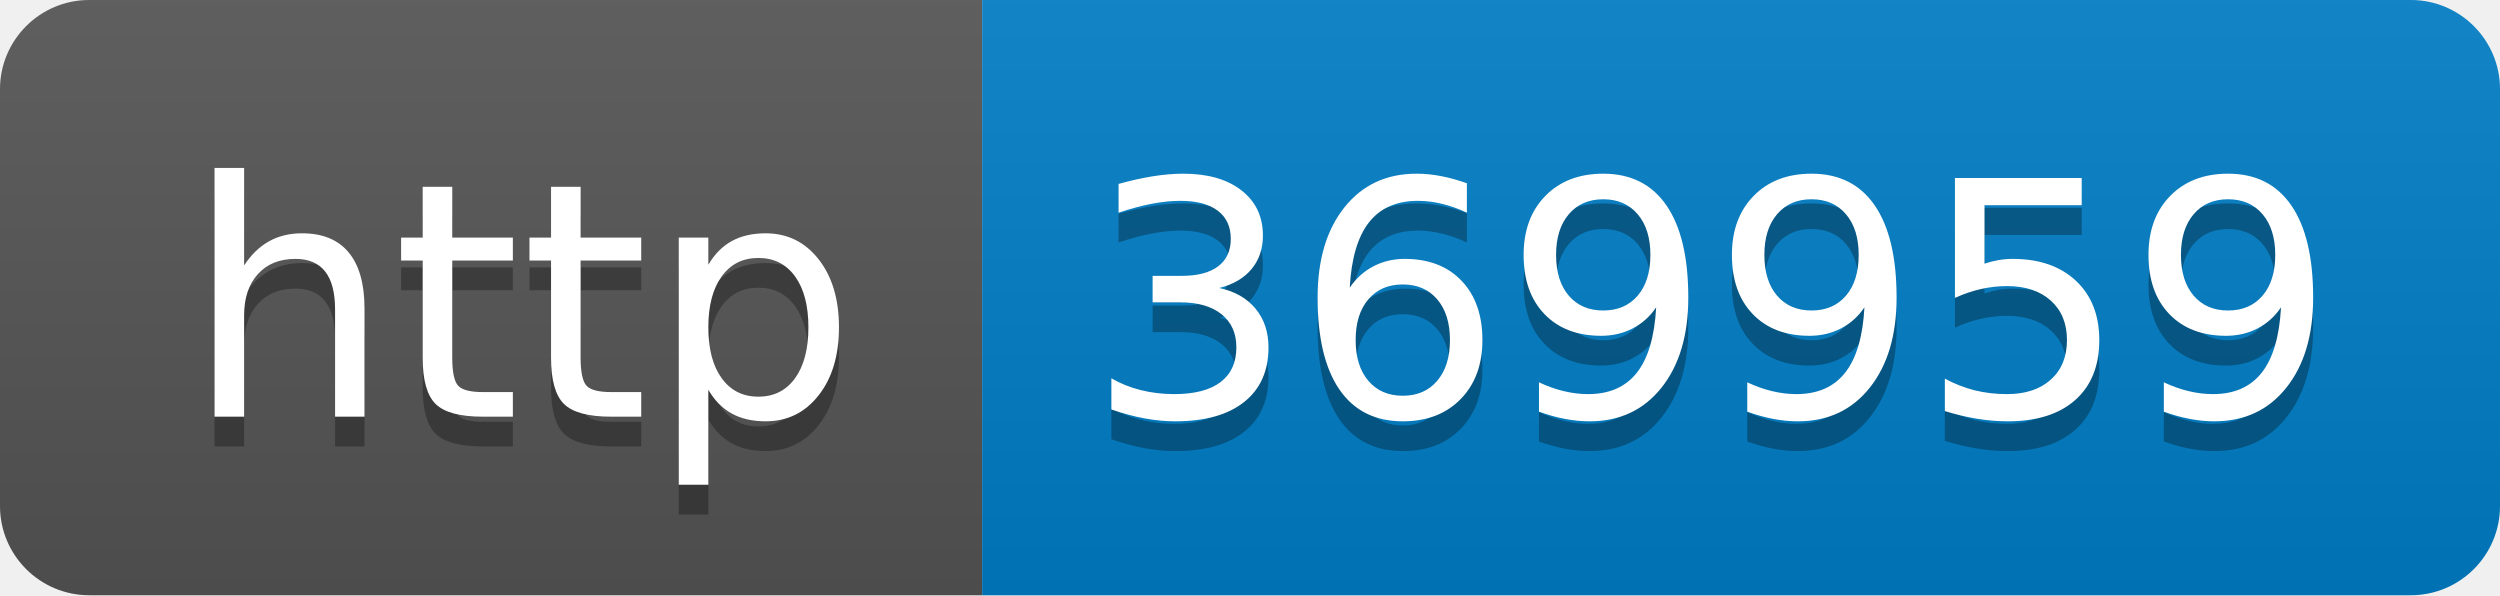
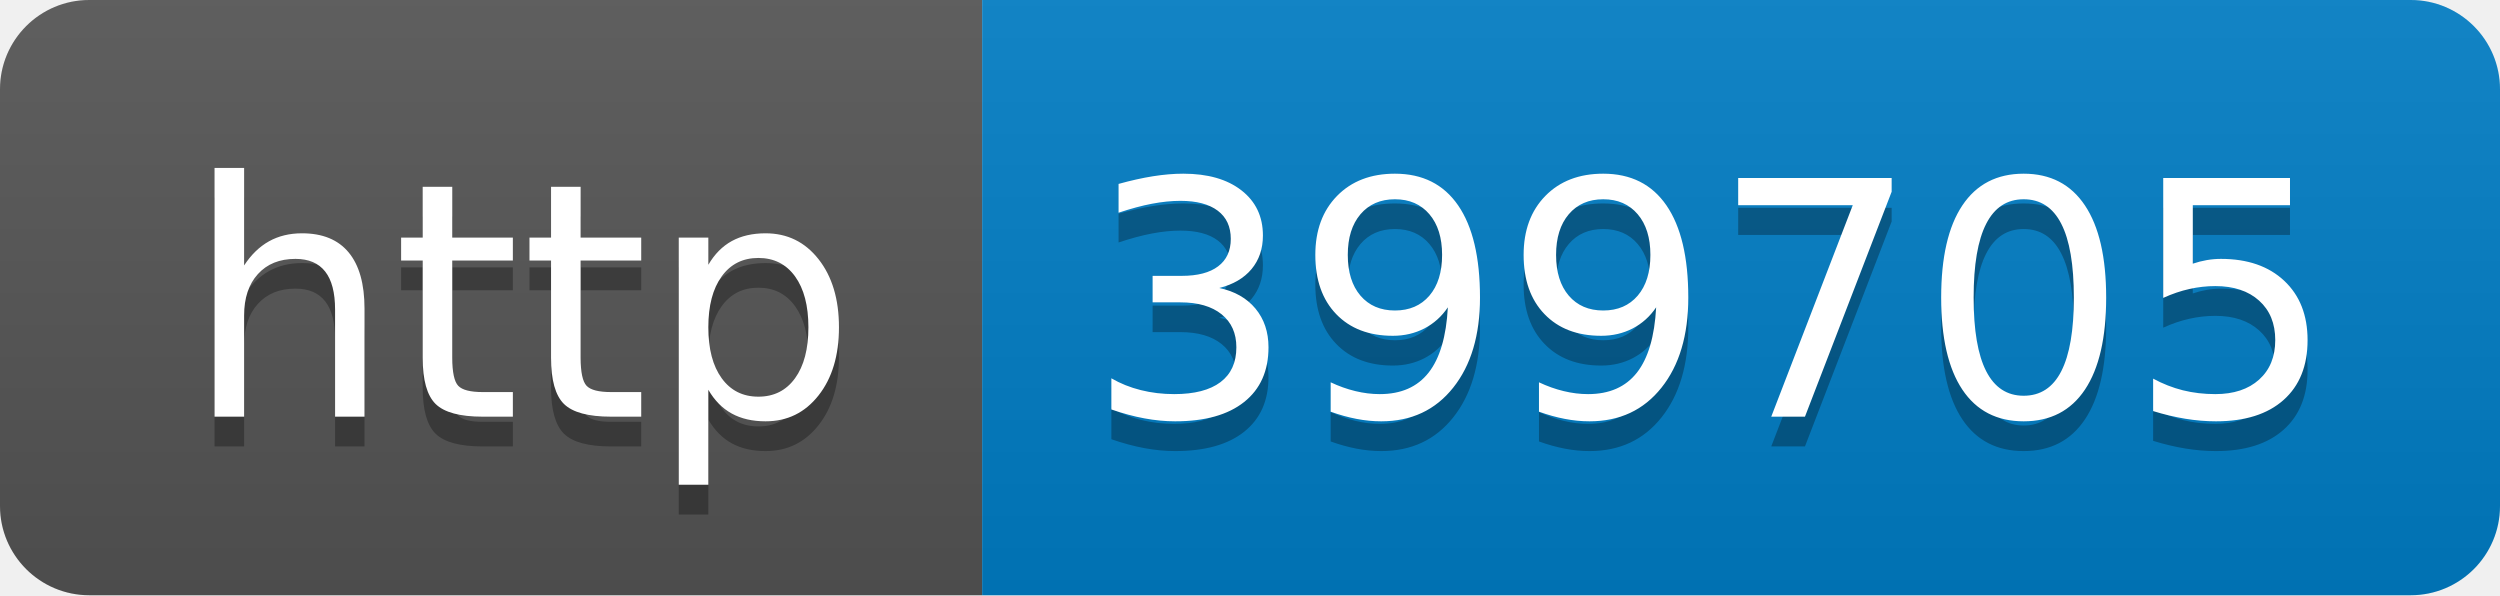
- <svg xmlns="http://www.w3.org/2000/svg" width="84" height="20" role="img" aria-label="http: 369959">
+ <svg xmlns="http://www.w3.org/2000/svg" width="84" height="20" role="img" aria-label="http: 399705">
  <linearGradient id="s" x2="0" y2="100%">
    <stop offset="0" stop-color="#bbb" stop-opacity=".1" />
    <stop offset="1" stop-opacity=".1" />
  </linearGradient>
  <clipPath id="r">
    <rect width="84" height="20" rx="3" fill="#fff" />
  </clipPath>
  <g clip-path="url(#r)">
    <rect width="33" height="20" fill="#555" />
    <rect x="33" width="51" height="20" fill="#007ec6" />
    <rect width="84" height="20" fill="url(#s)" />
  </g>
  <g fill="#fff" text-anchor="middle" font-family="Verdana,Geneva,DejaVu Sans,sans-serif" text-rendering="geometricPrecision" font-size="110">
    <text aria-hidden="true" x="175" y="150" fill="#010101" fill-opacity=".3" transform="scale(.1)" textLength="230">http</text>
    <text x="175" y="140" transform="scale(.1)" fill="#fff" textLength="230">http</text>
-     <text aria-hidden="true" x="575" y="150" fill="#010101" fill-opacity=".3" transform="scale(.1)" textLength="410">369959</text>
-     <text x="575" y="140" transform="scale(.1)" fill="#fff" textLength="410">369959</text>
+     <text aria-hidden="true" x="575" y="150" fill="#010101" fill-opacity=".3" transform="scale(.1)" textLength="410">399705</text>
+     <text x="575" y="140" transform="scale(.1)" fill="#fff" textLength="410">399705</text>
  </g>
</svg>
